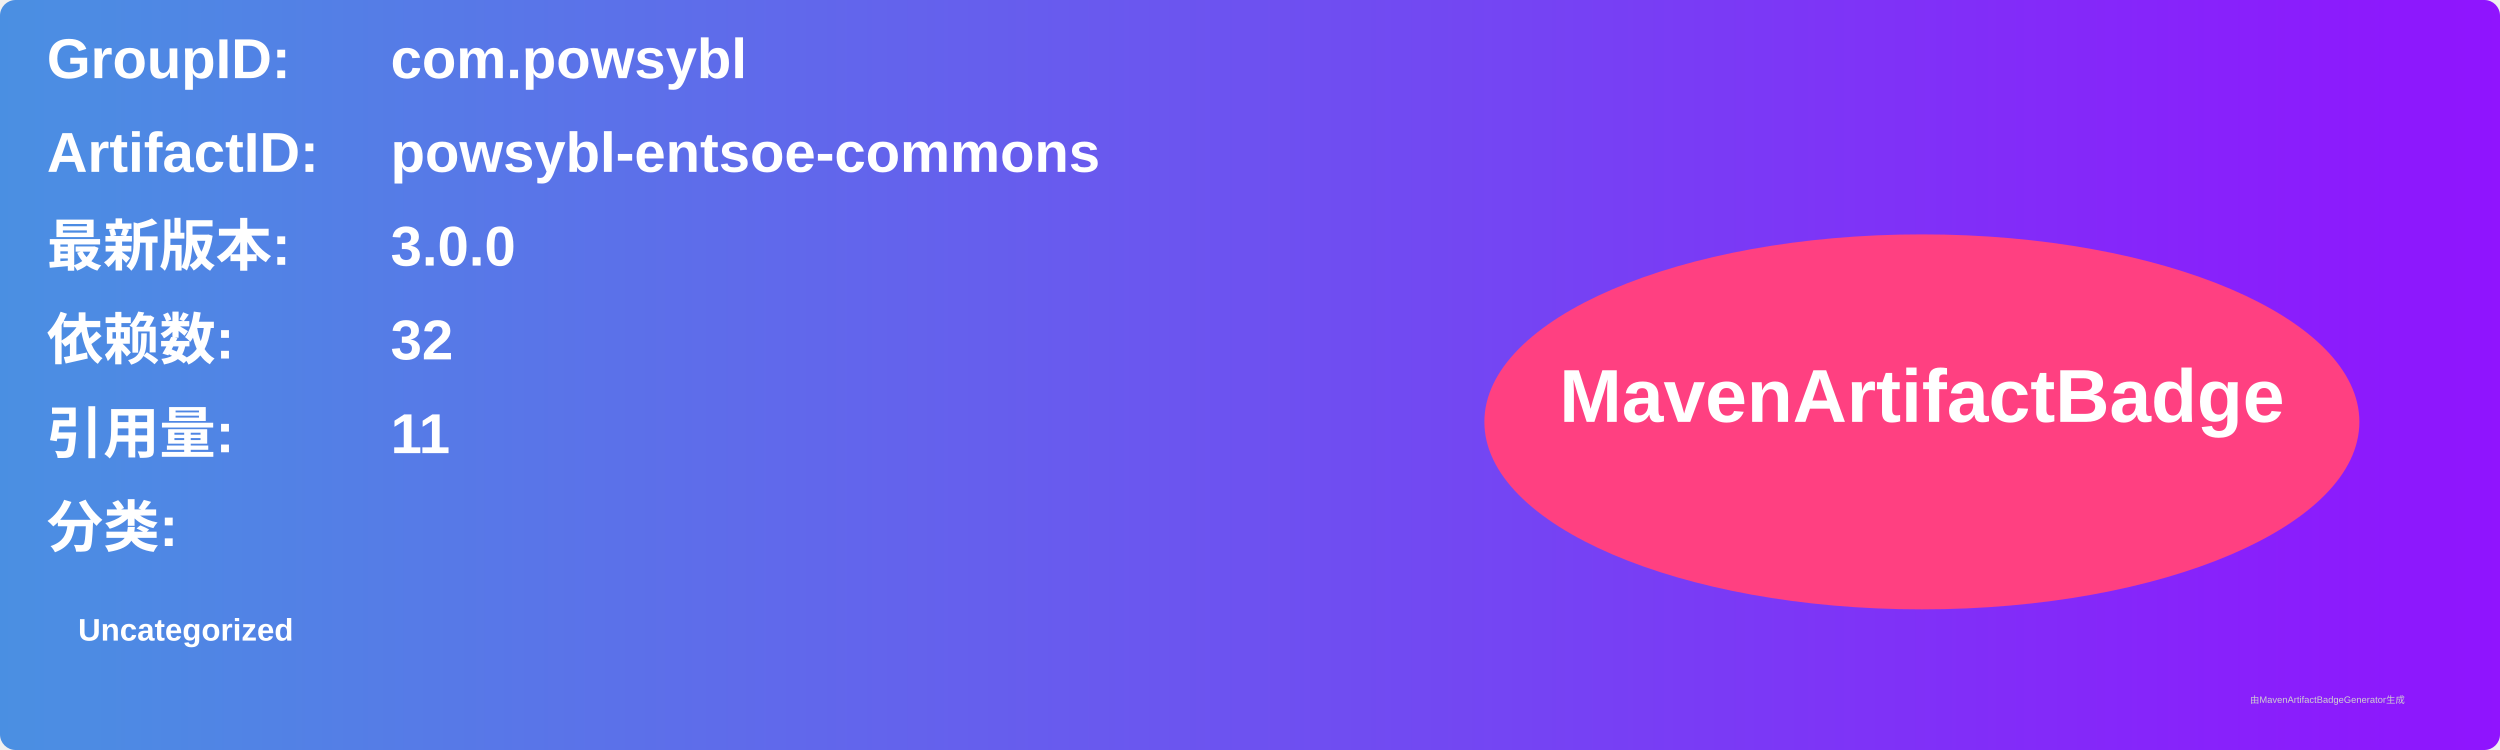
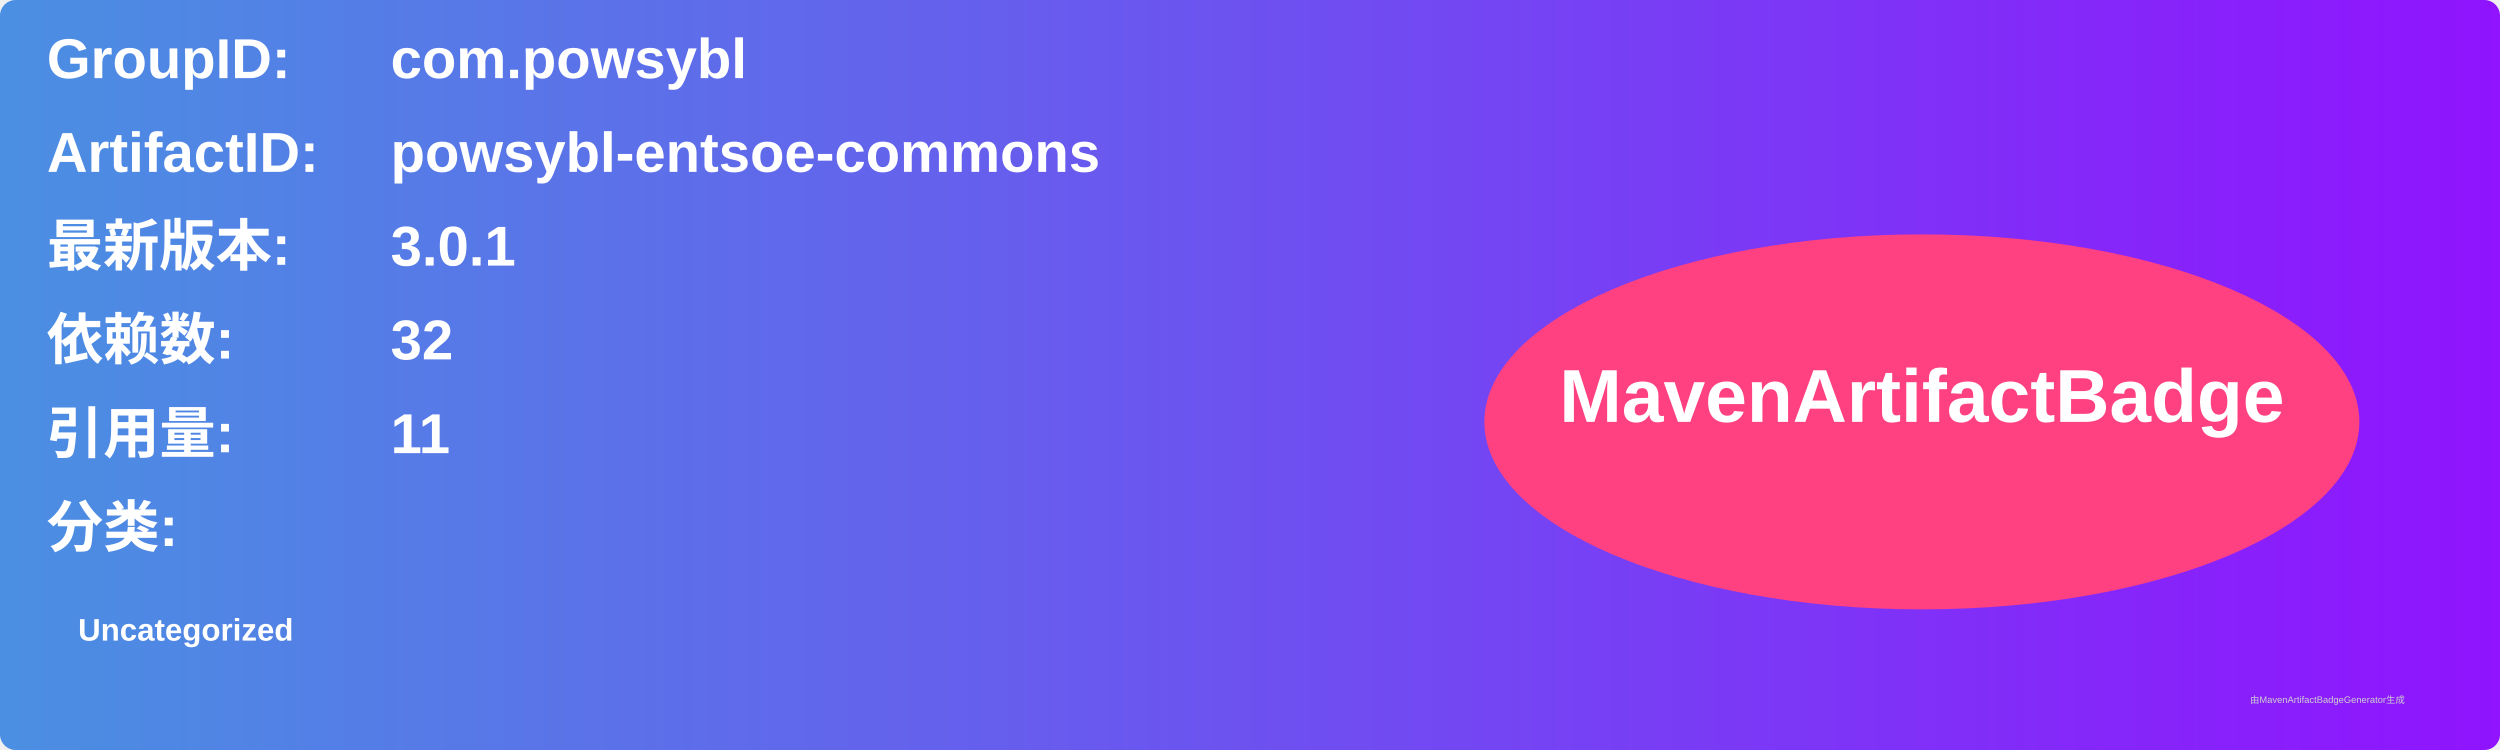
<svg xmlns="http://www.w3.org/2000/svg" width="800" height="240" viewBox="0 0 800 240">
  <linearGradient id="grad" x1="0%" y1="0%" x2="100%" y2="0%">
    <stop offset="0%" stop-color="#4a90e2" />
    <stop offset="100%" stop-color="#9013fe" />
  </linearGradient>
  <rect width="100%" height="100%" rx="5" ry="5" fill="url(#grad)" />
  <g transform="translate(15, 15)">
    <text x="0" y="10" font-family="Arial" font-size="18" fill="white" font-weight="bold" width="260">GroupID:</text>
    <text x="110" y="10" font-family="Arial" font-size="18" fill="white" font-weight="bold" width="460">com.powsybl</text>
    <text x="0" y="40" font-family="Arial" font-size="18" fill="white" font-weight="bold" width="260">ArtifactID:</text>
    <text x="110" y="40" font-family="Arial" font-size="18" fill="white" font-weight="bold" width="460">powsybl-entsoe-commons</text>
    <text x="0" y="70" font-family="Arial" font-size="18" fill="white" font-weight="bold">最新版本:</text>
    <text x="110" y="70" font-family="Arial" font-size="18" fill="white" font-weight="bold">
-       <tspan font-weight="bold">3.0.0</tspan>
+       <tspan font-weight="bold">3.0.1</tspan>
    </text>
    <text x="0" y="100" font-family="Arial" font-size="18" fill="white" font-weight="bold">依赖数: </text>
    <text x="110" y="100" font-family="Arial" font-size="18" fill="white">
      <tspan font-weight="bold">32</tspan>
    </text>
    <text x="0" y="130" font-family="Arial" font-size="18" fill="white" font-weight="bold">引用量: </text>
    <text x="110" y="130" font-family="Arial" font-size="18" fill="white">
      <tspan font-weight="bold">11</tspan>
    </text>
    <text x="0" y="160" font-family="Arial" font-size="18" fill="white" font-weight="bold">分类:</text>
    <text x="10" y="190" font-family="Arial" font-size="10" fill="white">
      <tspan font-weight="bold">Uncategorized</tspan>
    </text>
    <ellipse cx="600" cy="120" rx="140" ry="60" fill="#ff4081" />
    <text x="600" y="120" text-anchor="middle" font-family="Arial" font-size="24" fill="white" font-weight="bold">MavenArtifactBadge</text>
  </g>
  <text x="720" y="225" font-family="Arial" font-size="3" fill="#d0d0d0">由MavenArtifactBadgeGenerator生成</text>
</svg>
